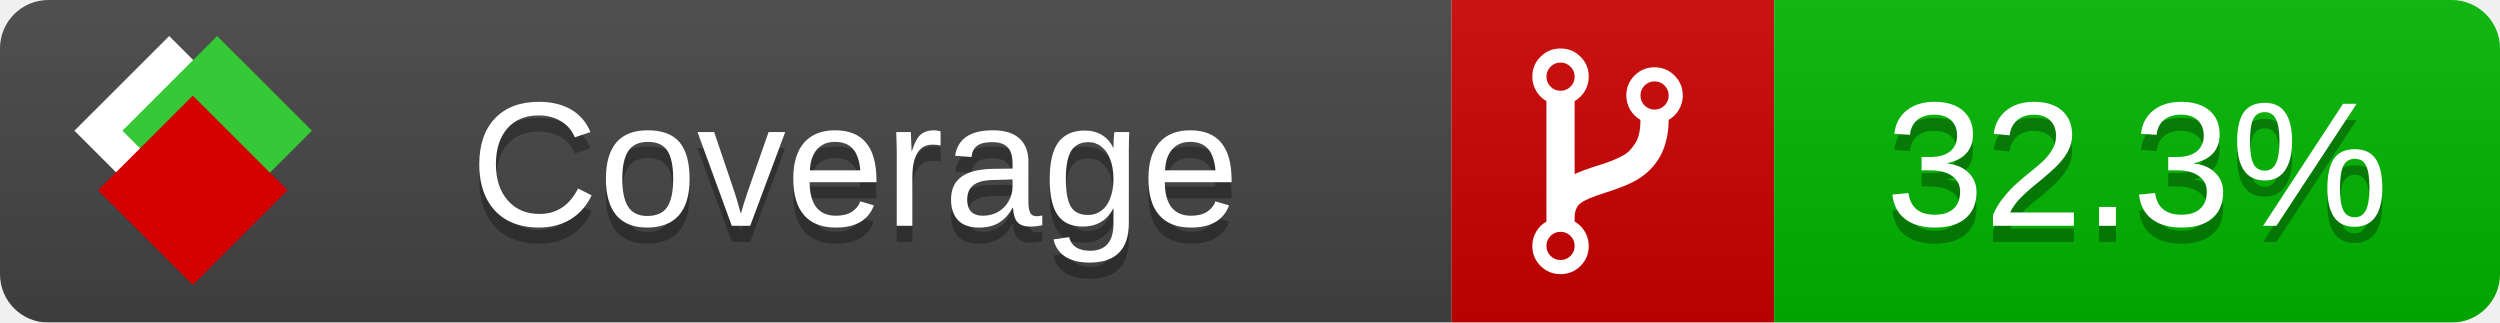
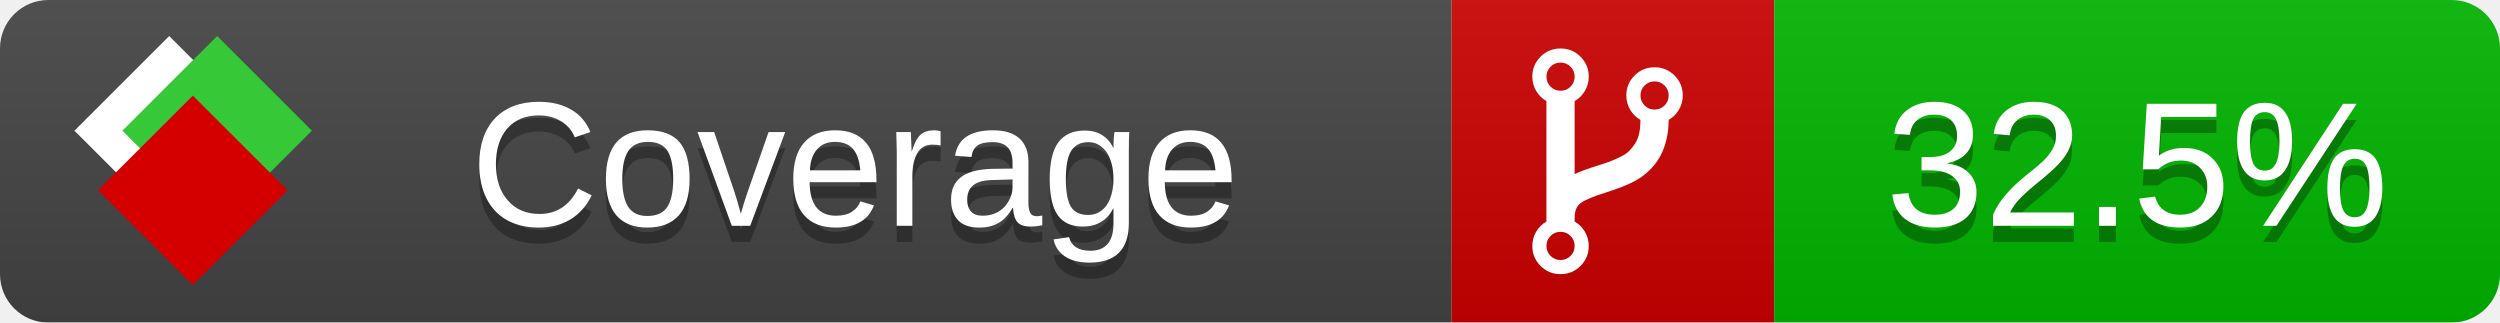
<svg xmlns="http://www.w3.org/2000/svg" xmlns:xlink="http://www.w3.org/1999/xlink" width="155" height="20">
  <style type="text/css">
          
            @keyframes fade1 {
                0% { visibility: visible; opacity: 1; }
               23% { visibility: visible; opacity: 1; }
               25% { visibility: hidden; opacity: 0; }
               48% { visibility: hidden; opacity: 0; }
               50% { visibility: hidden; opacity: 0; }
               73% { visibility: hidden; opacity: 0; }
               75% { visibility: hidden; opacity: 0; }
               98% { visibility: hidden; opacity: 0; }
              100% { visibility: visible; opacity: 1; }
            }
            @keyframes fade2 {
                0% { visibility: hidden; opacity: 0; }
               23% { visibility: hidden; opacity: 0; }
               25% { visibility: visible; opacity: 1; }
               48% { visibility: visible; opacity: 1; }
               50% { visibility: hidden; opacity: 0; }
               73% { visibility: hidden; opacity: 0; }
               75% { visibility: hidden; opacity: 0; }
               98% { visibility: hidden; opacity: 0; }
              100% { visibility: hidden; opacity: 0; }
            }
            @keyframes fade3 {
                0% { visibility: hidden; opacity: 0; }
               23% { visibility: hidden; opacity: 0; }
               25% { visibility: hidden; opacity: 0; }
               48% { visibility: hidden; opacity: 0; }
               50% { visibility: visible; opacity: 1; }
               73% { visibility: visible; opacity: 1; }
               75% { visibility: hidden; opacity: 0; }
               98% { visibility: hidden; opacity: 0; }
              100% { visibility: hidden; opacity: 0; }
            }
            @keyframes fade4 {
                0% { visibility: hidden; opacity: 0; }
               23% { visibility: hidden; opacity: 0; }
               25% { visibility: hidden; opacity: 0; }
               48% { visibility: hidden; opacity: 0; }
               50% { visibility: hidden; opacity: 0; }
               73% { visibility: hidden; opacity: 0; }
               75% { visibility: visible; opacity: 1; }
               98% { visibility: visible; opacity: 1; }
              100% { visibility: hidden; opacity: 0; }
            }
            .linecoverage {
                animation-duration: 15s;
                animation-name: fade1;
                animation-iteration-count: infinite;
            }
            .branchcoverage {
                animation-duration: 15s;
                animation-name: fade2;
                animation-iteration-count: infinite;
            }
            .methodcoverage {
                animation-duration: 15s;
                animation-name: fade3;
                animation-iteration-count: infinite;
            }
            .fullmethodcoverage {
                animation-duration: 15s;
                animation-name: fade4;
                animation-iteration-count: infinite;
            }
          
    </style>
  <defs>
    <linearGradient id="gradient" x2="0" y2="100%">
      <stop offset="0" stop-color="#bbb" stop-opacity=".1" />
      <stop offset="1" stop-opacity=".1" />
    </linearGradient>
    <linearGradient id="c">
      <stop offset="0" stop-color="#d40000" />
      <stop offset="1" stop-color="#ff2a2a" />
    </linearGradient>
    <linearGradient id="a">
      <stop offset="0" stop-color="#e0e0de" />
      <stop offset="1" stop-color="#fff" />
    </linearGradient>
    <linearGradient id="b">
      <stop offset="0" stop-color="#37c837" />
      <stop offset="1" stop-color="#217821" />
    </linearGradient>
    <linearGradient xlink:href="#a" id="e" x1="106.44" x2="69.96" y1="-11.96" y2="-46.84" gradientTransform="matrix(-.8426 -.00045 -.00045 -.8426 -94.27 -75.82)" gradientUnits="userSpaceOnUse" />
    <linearGradient xlink:href="#b" id="f" x1="56.19" x2="77.97" y1="-23.45" y2="10.62" gradientTransform="matrix(.8426 .00045 .00045 .8426 94.27 75.82)" gradientUnits="userSpaceOnUse" />
    <linearGradient xlink:href="#c" id="g" x1="79.98" x2="132.9" y1="10.79" y2="10.79" gradientTransform="matrix(.8426 .00045 .00045 .8426 94.27 75.82)" gradientUnits="userSpaceOnUse" />
    <mask id="mask">
      <rect width="155" height="20" rx="3" fill="#fff" />
    </mask>
    <g id="icon" transform="matrix(.04486 0 0 .04481 -.48 -.63)">
      <rect width="52.92" height="52.92" x="-109.72" y="-27.13" fill="url(#e)" transform="rotate(-135)" />
      <rect width="52.92" height="52.92" x="70.19" y="-39.18" fill="url(#f)" transform="rotate(45)" />
      <rect width="52.92" height="52.92" x="80.05" y="-15.74" fill="url(#g)" transform="rotate(45)" />
    </g>
  </defs>
  <g mask="url(#mask)">
    <rect x="0" y="0" width="90" height="20" fill="#444" />
    <rect x="90" y="0" width="20" height="20" fill="#c00" />
    <rect x="110" y="0" width="45" height="20" fill="#00B600" />
    <rect x="0" y="0" width="155" height="20" fill="url(#gradient)" />
  </g>
  <g>
    <path class="" fill="#fff" d="m 97.628,15.247 q 0,-0.364 -0.255,-0.619 -0.255,-0.255 -0.619,-0.255 -0.364,0 -0.619,0.255 -0.255,0.255 -0.255,0.619 0,0.364 0.255,0.619 0.255,0.255 0.619,0.255 0.364,0 0.619,-0.255 0.255,-0.255 0.255,-0.619 z m 0,-10.493 q 0,-0.364 -0.255,-0.619 -0.255,-0.255 -0.619,-0.255 -0.364,0 -0.619,0.255 -0.255,0.255 -0.255,0.619 0,0.364 0.255,0.619 0.255,0.255 0.619,0.255 0.364,0 0.619,-0.255 0.255,-0.255 0.255,-0.619 z m 5.83,1.166 q 0,-0.364 -0.255,-0.619 -0.255,-0.255 -0.619,-0.255 -0.364,0 -0.619,0.255 -0.255,0.255 -0.255,0.619 0,0.364 0.255,0.619 0.255,0.255 0.619,0.255 0.364,0 0.619,-0.255 0.255,-0.255 0.255,-0.619 z m 0.874,0 q 0,0.474 -0.237,0.879 -0.237,0.405 -0.638,0.633 -0.018,2.614 -2.059,3.771 -0.619,0.346 -1.849,0.738 -1.166,0.364 -1.544,0.647 -0.378,0.282 -0.378,0.911 l 0,0.237 q 0.401,0.228 0.638,0.633 0.237,0.405 0.237,0.879 0,0.729 -0.51,1.239 -0.51,0.51 -1.239,0.51 -0.729,0 -1.239,-0.51 -0.51,-0.51 -0.51,-1.239 0,-0.474 0.237,-0.879 0.237,-0.405 0.638,-0.633 l 0,-7.469 q -0.401,-0.228 -0.638,-0.633 -0.237,-0.405 -0.237,-0.879 0,-0.729 0.51,-1.239 0.51,-0.51 1.239,-0.51 0.729,0 1.239,0.51 0.51,0.51 0.51,1.239 0,0.474 -0.237,0.879 -0.237,0.405 -0.638,0.633 l 0,4.527 q 0.492,-0.237 1.403,-0.519 0.501,-0.155 0.797,-0.269 0.296,-0.114 0.642,-0.282 0.346,-0.169 0.537,-0.36 0.191,-0.191 0.369,-0.465 0.178,-0.273 0.255,-0.633 0.077,-0.36 0.077,-0.833 -0.401,-0.228 -0.638,-0.633 -0.237,-0.405 -0.237,-0.879 0,-0.729 0.51,-1.239 0.51,-0.51 1.239,-0.51 0.729,0 1.239,0.51 0.51,0.51 0.51,1.239 z" />
  </g>
  <g fill="#fff" text-anchor="middle" font-family="Verdana,Arial,Geneva,sans-serif" font-size="11">
    <a xlink:href="https://github.com/danielpalme/ReportGenerator" target="_top">
      <use xlink:href="#icon" transform="translate(3,1) scale(3.5)" />
    </a>
    <text x="53" y="15" fill="#010101" fill-opacity=".3">Coverage</text>
    <text x="53" y="14" fill="#fff">Coverage</text>
-     <text class="" x="132.5" y="15" fill="#010101" fill-opacity=".3">32.3%</text>
-     <text class="" x="132.5" y="14">32.3%</text>
+     <text class="" x="132.5" y="15" fill="#010101" fill-opacity=".3">32.5%</text>
+     <text class="" x="132.5" y="14">32.5%</text>
  </g>
  <g>
    <rect class="" x="90" y="0" width="65" height="20" fill-opacity="0" />
  </g>
</svg>
